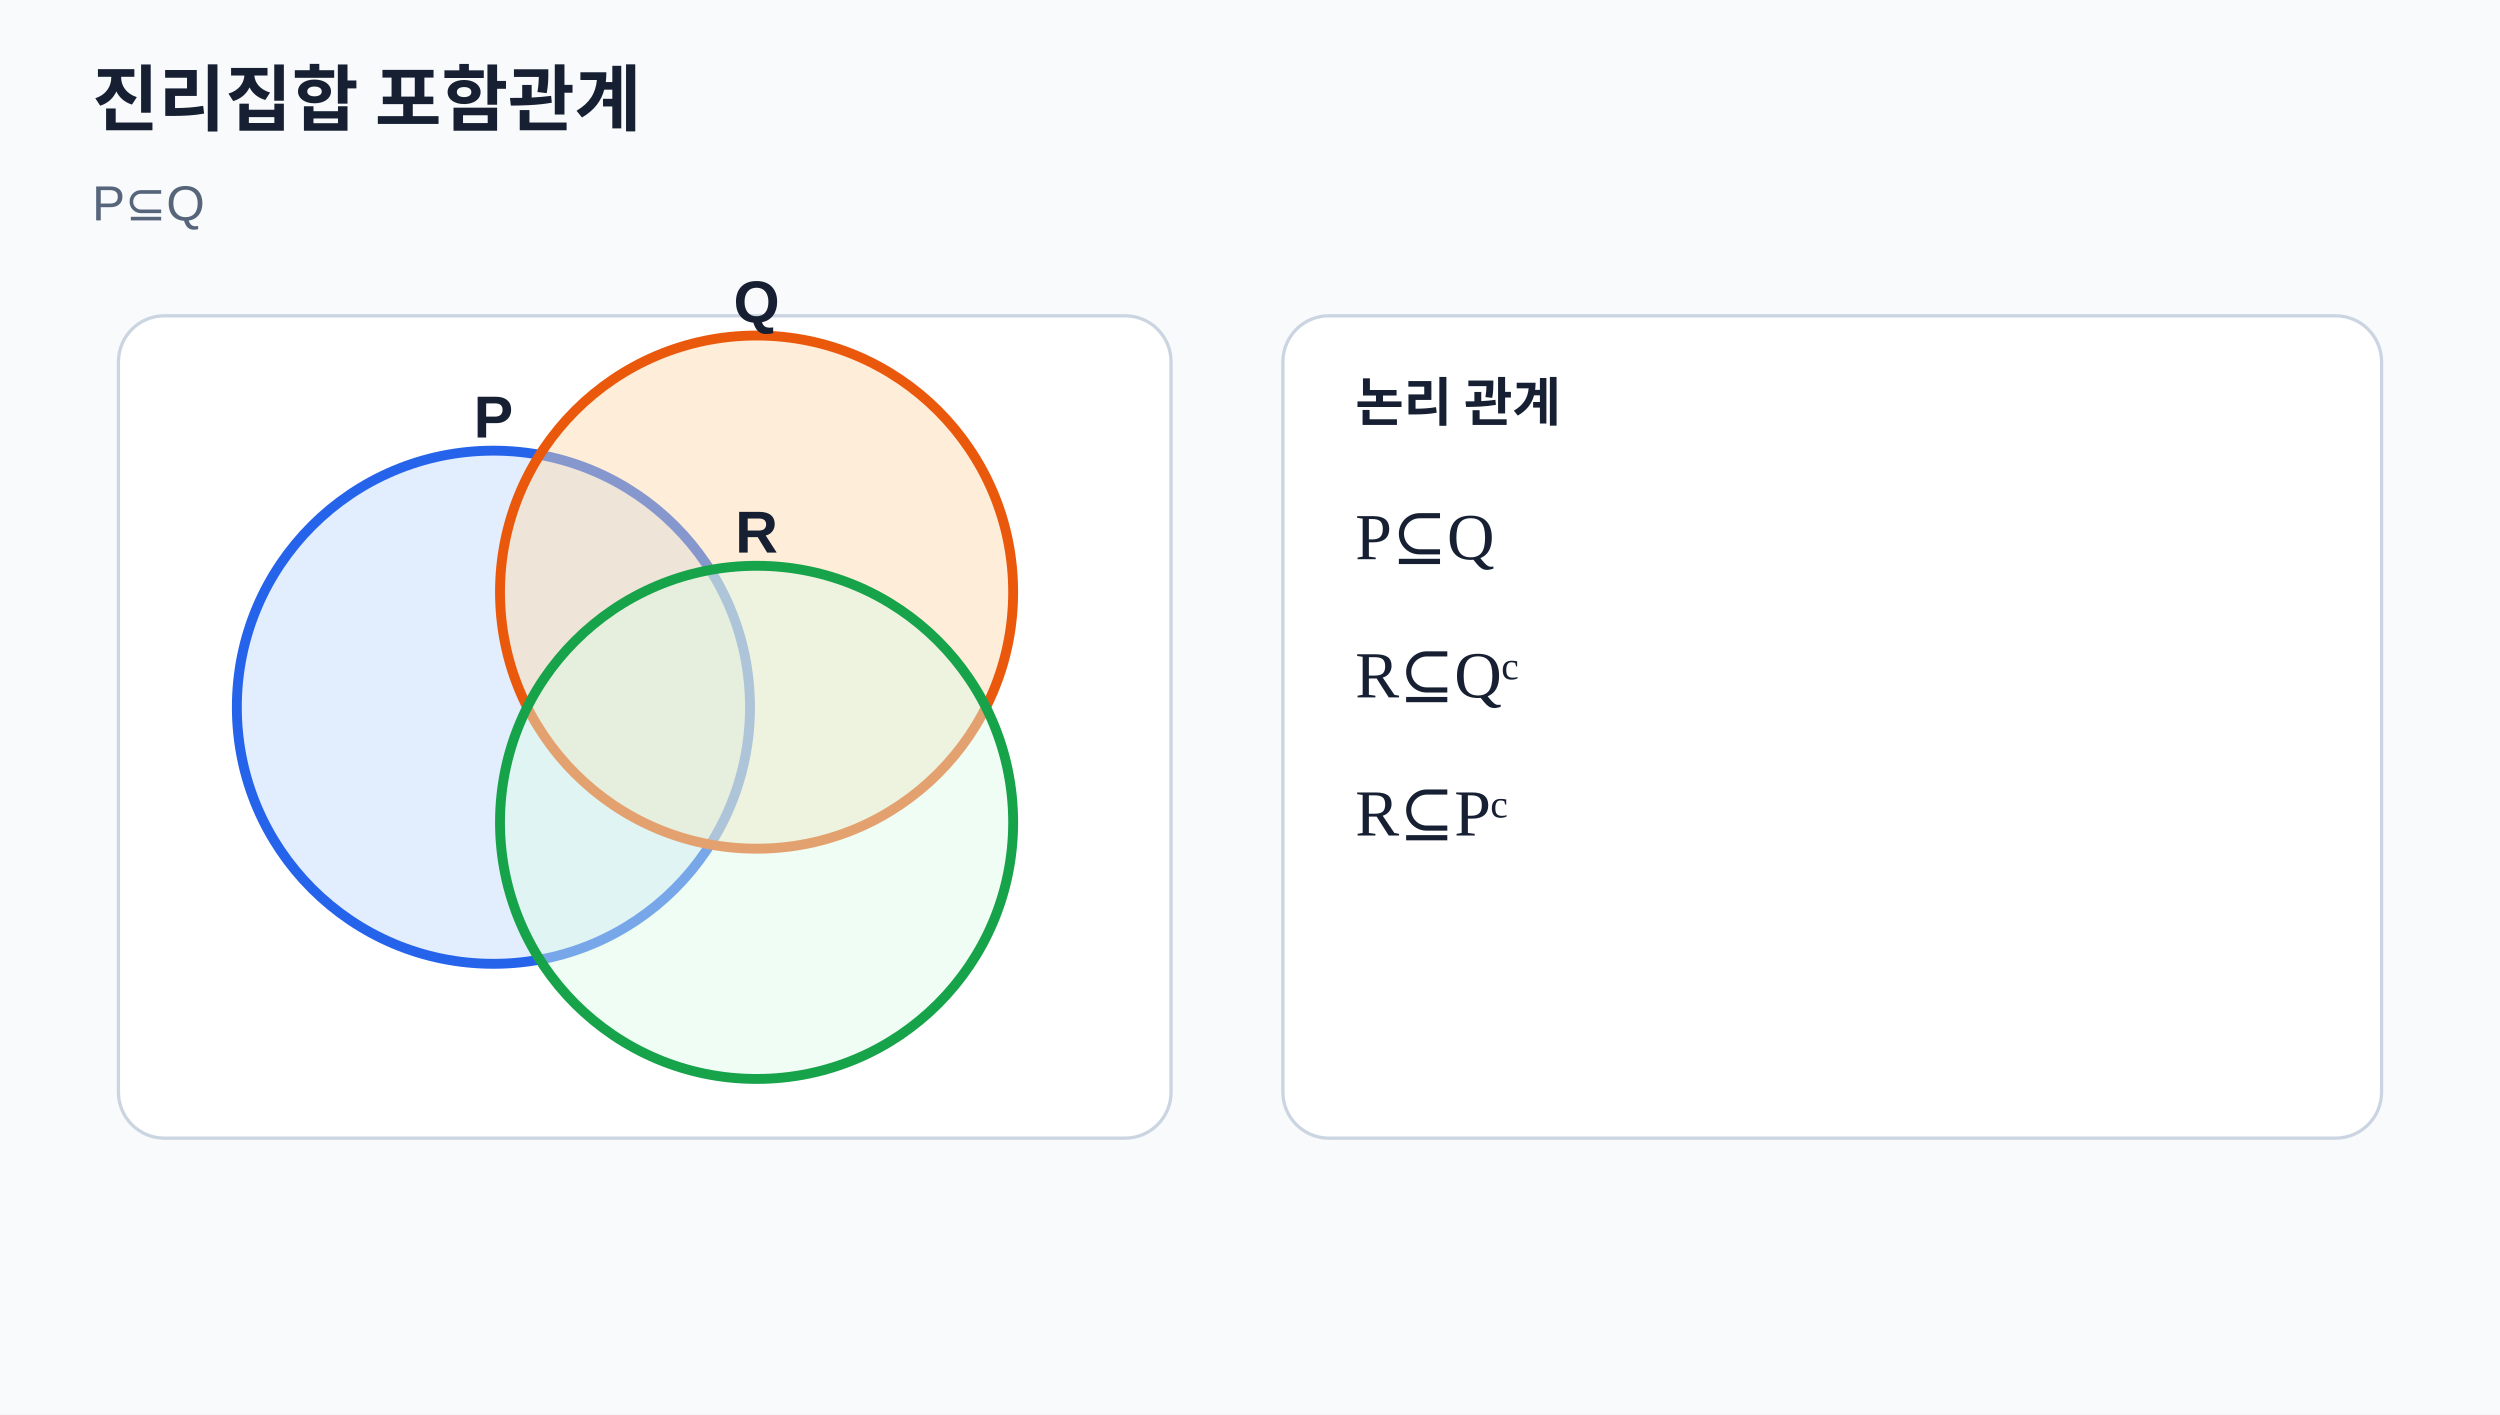
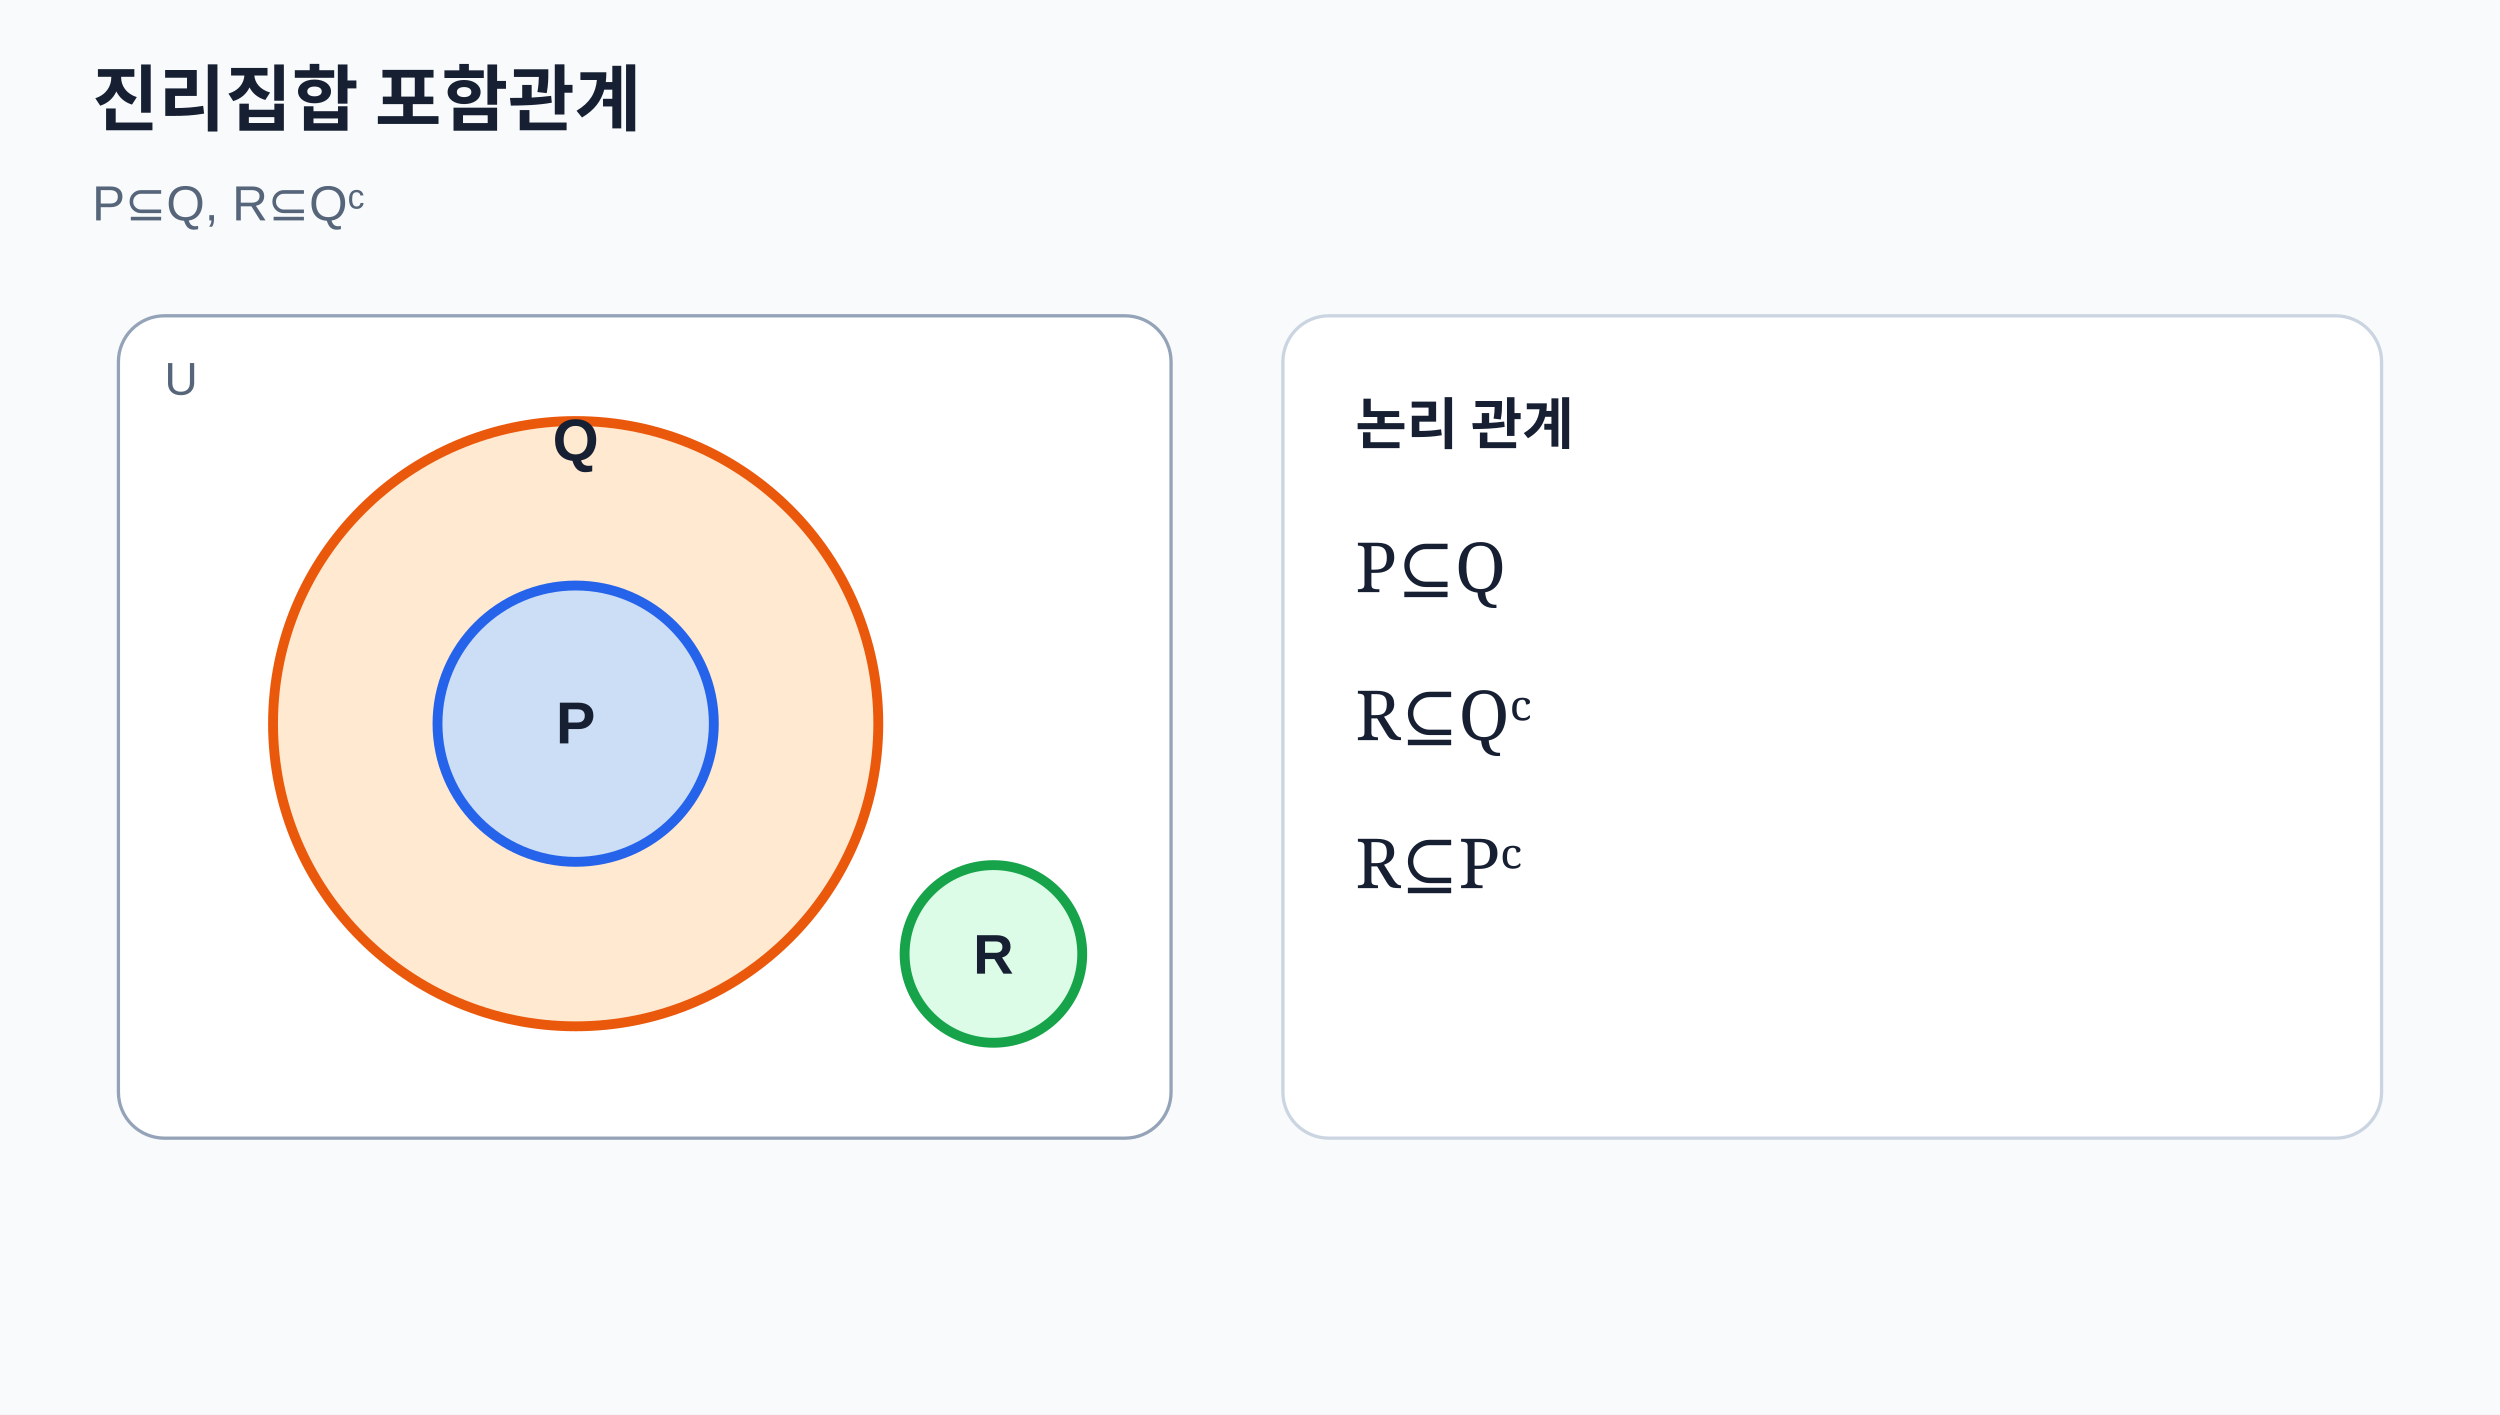
- <svg xmlns="http://www.w3.org/2000/svg" viewBox="0 0 760 430" width="760" height="430" role="img" aria-labelledby="title desc">
-   <style>text{font-family:"Noto Sans KR","Malgun Gothic",Arial,sans-serif;fill:#172033}.muted{fill:#56657a}.math{font-family:Georgia,"Times New Roman",serif}</style>
+ <svg xmlns="http://www.w3.org/2000/svg" viewBox="0 0 760 430" role="img" aria-labelledby="title desc">
+   <style>text{font-family:"Noto Sans KR","Malgun Gothic",Arial,sans-serif;fill:#172033}.muted{fill:#56657a}.math{font-family:Georgia,serif}</style>
  <rect width="760" height="430" fill="#f8fafc" />
  <text x="28" y="38" font-size="22" font-weight="700">진리집합 포함관계</text>
-   <text x="28" y="67" class="muted" font-size="15">P⊆Q</text>
-   <rect x="36" y="96" width="320" height="250" rx="14" fill="#fff" stroke="#cbd5e1" />
-   <circle cx="150" cy="215" r="78" fill="#bfdbfe" fill-opacity=".45" stroke="#2563eb" stroke-width="3" />
-   <text x="150" y="133" text-anchor="middle" font-size="18" font-weight="700">P</text>
-   <circle cx="230" cy="180" r="78" fill="#fed7aa" fill-opacity=".45" stroke="#ea580c" stroke-width="3" />
-   <text x="230" y="98" text-anchor="middle" font-size="18" font-weight="700">Q</text>
-   <circle cx="230" cy="250" r="78" fill="#dcfce7" fill-opacity=".45" stroke="#16a34a" stroke-width="3" />
-   <text x="230" y="168" text-anchor="middle" font-size="18" font-weight="700">R</text>
+   <text x="28" y="67" class="muted" font-size="15">P⊆Q, R⊆Qᶜ</text>
+   <rect x="36" y="96" width="320" height="250" rx="14" fill="#fff" stroke="#94a3b8" />
+   <text x="50" y="120" class="muted" font-size="14">U</text>
+   <circle cx="175" cy="220" r="92" fill="#fed7aa" fill-opacity=".55" stroke="#ea580c" stroke-width="3" />
+   <text x="175" y="140" text-anchor="middle" font-size="18" font-weight="700">Q</text>
+   <circle cx="175" cy="220" r="42" fill="#bfdbfe" fill-opacity=".8" stroke="#2563eb" stroke-width="3" />
+   <text x="175" y="226" text-anchor="middle" font-size="18" font-weight="700">P</text>
+   <circle cx="302" cy="290" r="27" fill="#dcfce7" stroke="#16a34a" stroke-width="3" />
+   <text x="302" y="296" text-anchor="middle" font-size="17" font-weight="700">R</text>
  <rect x="390" y="96" width="334" height="250" rx="14" fill="#fff" stroke="#cbd5e1" />
-   <text x="412" y="128" font-size="16" font-weight="700">논리 관계</text>
-   <text x="412" y="170" class="math" font-size="20">P⊆Q</text>
-   <text x="412" y="212" class="math" font-size="20">R⊆Qᶜ</text>
-   <text x="412" y="254" class="math" font-size="20">R⊆Pᶜ</text>
+   <text x="412" y="135" font-size="17" font-weight="700">논리 관계</text>
+   <text x="412" y="180" class="math" font-size="21">P⊆Q</text>
+   <text x="412" y="225" class="math" font-size="21">R⊆Qᶜ</text>
+   <text x="412" y="270" class="math" font-size="21">R⊆Pᶜ</text>
</svg>
